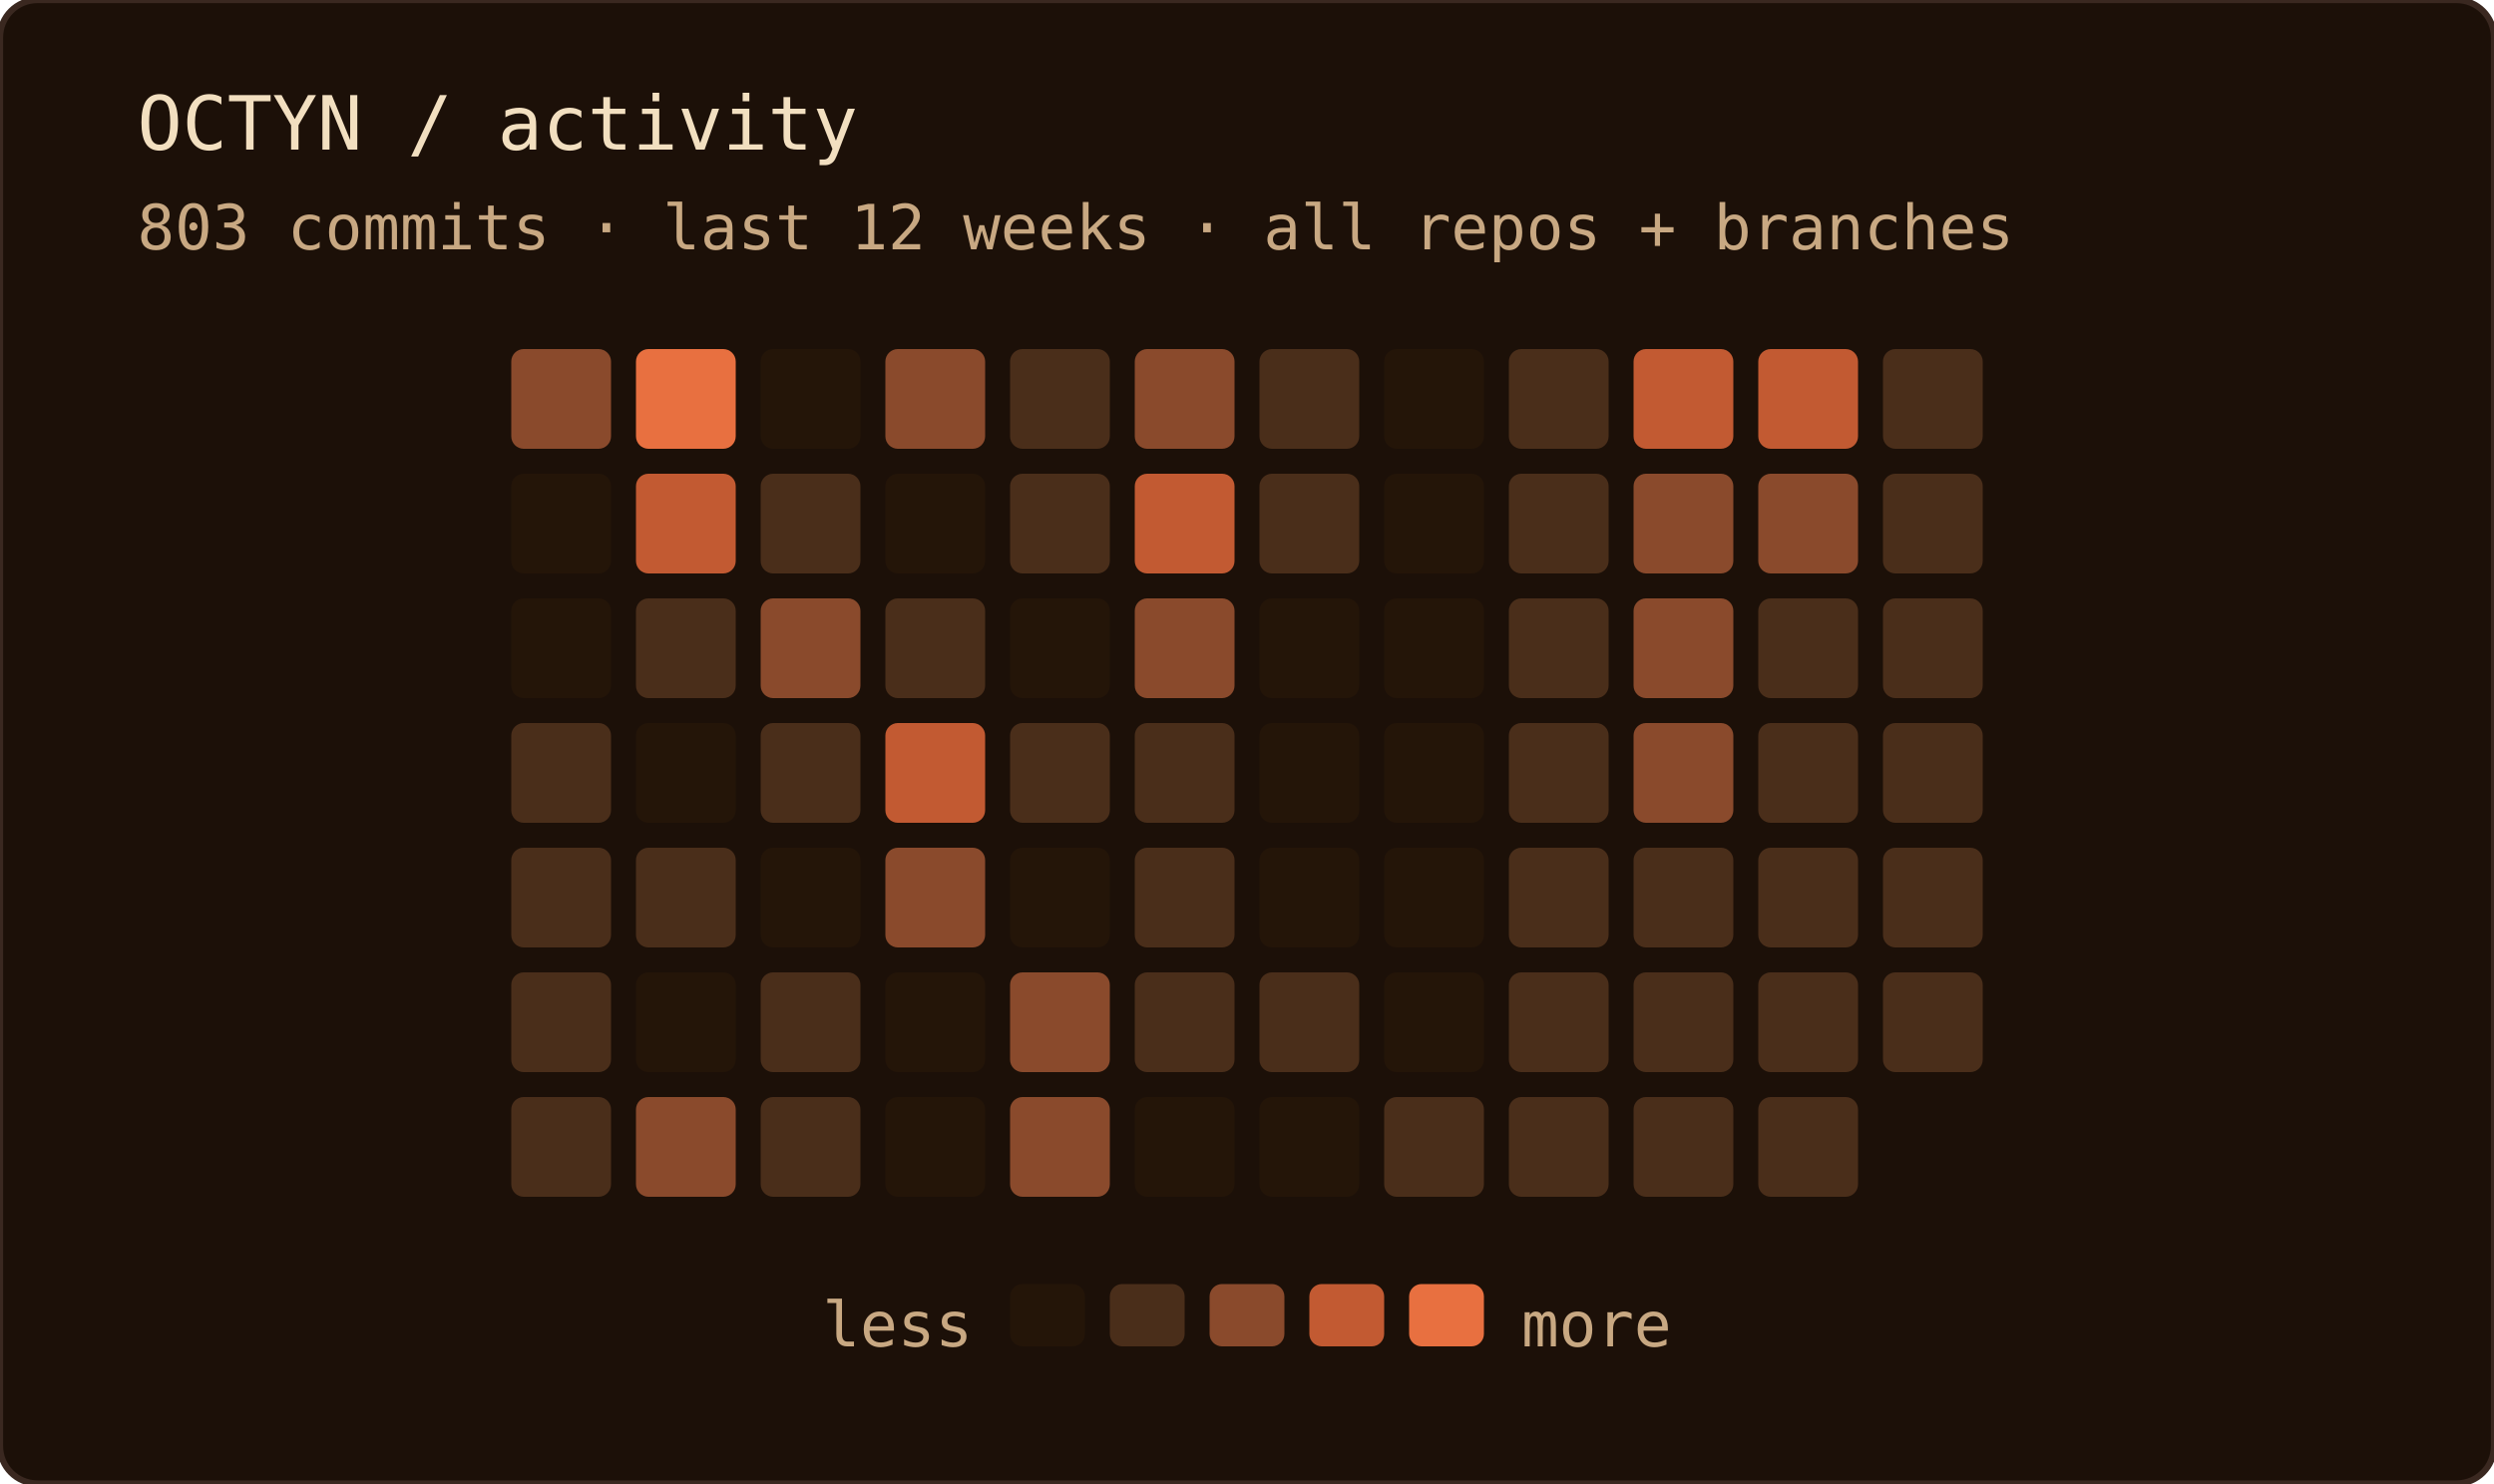
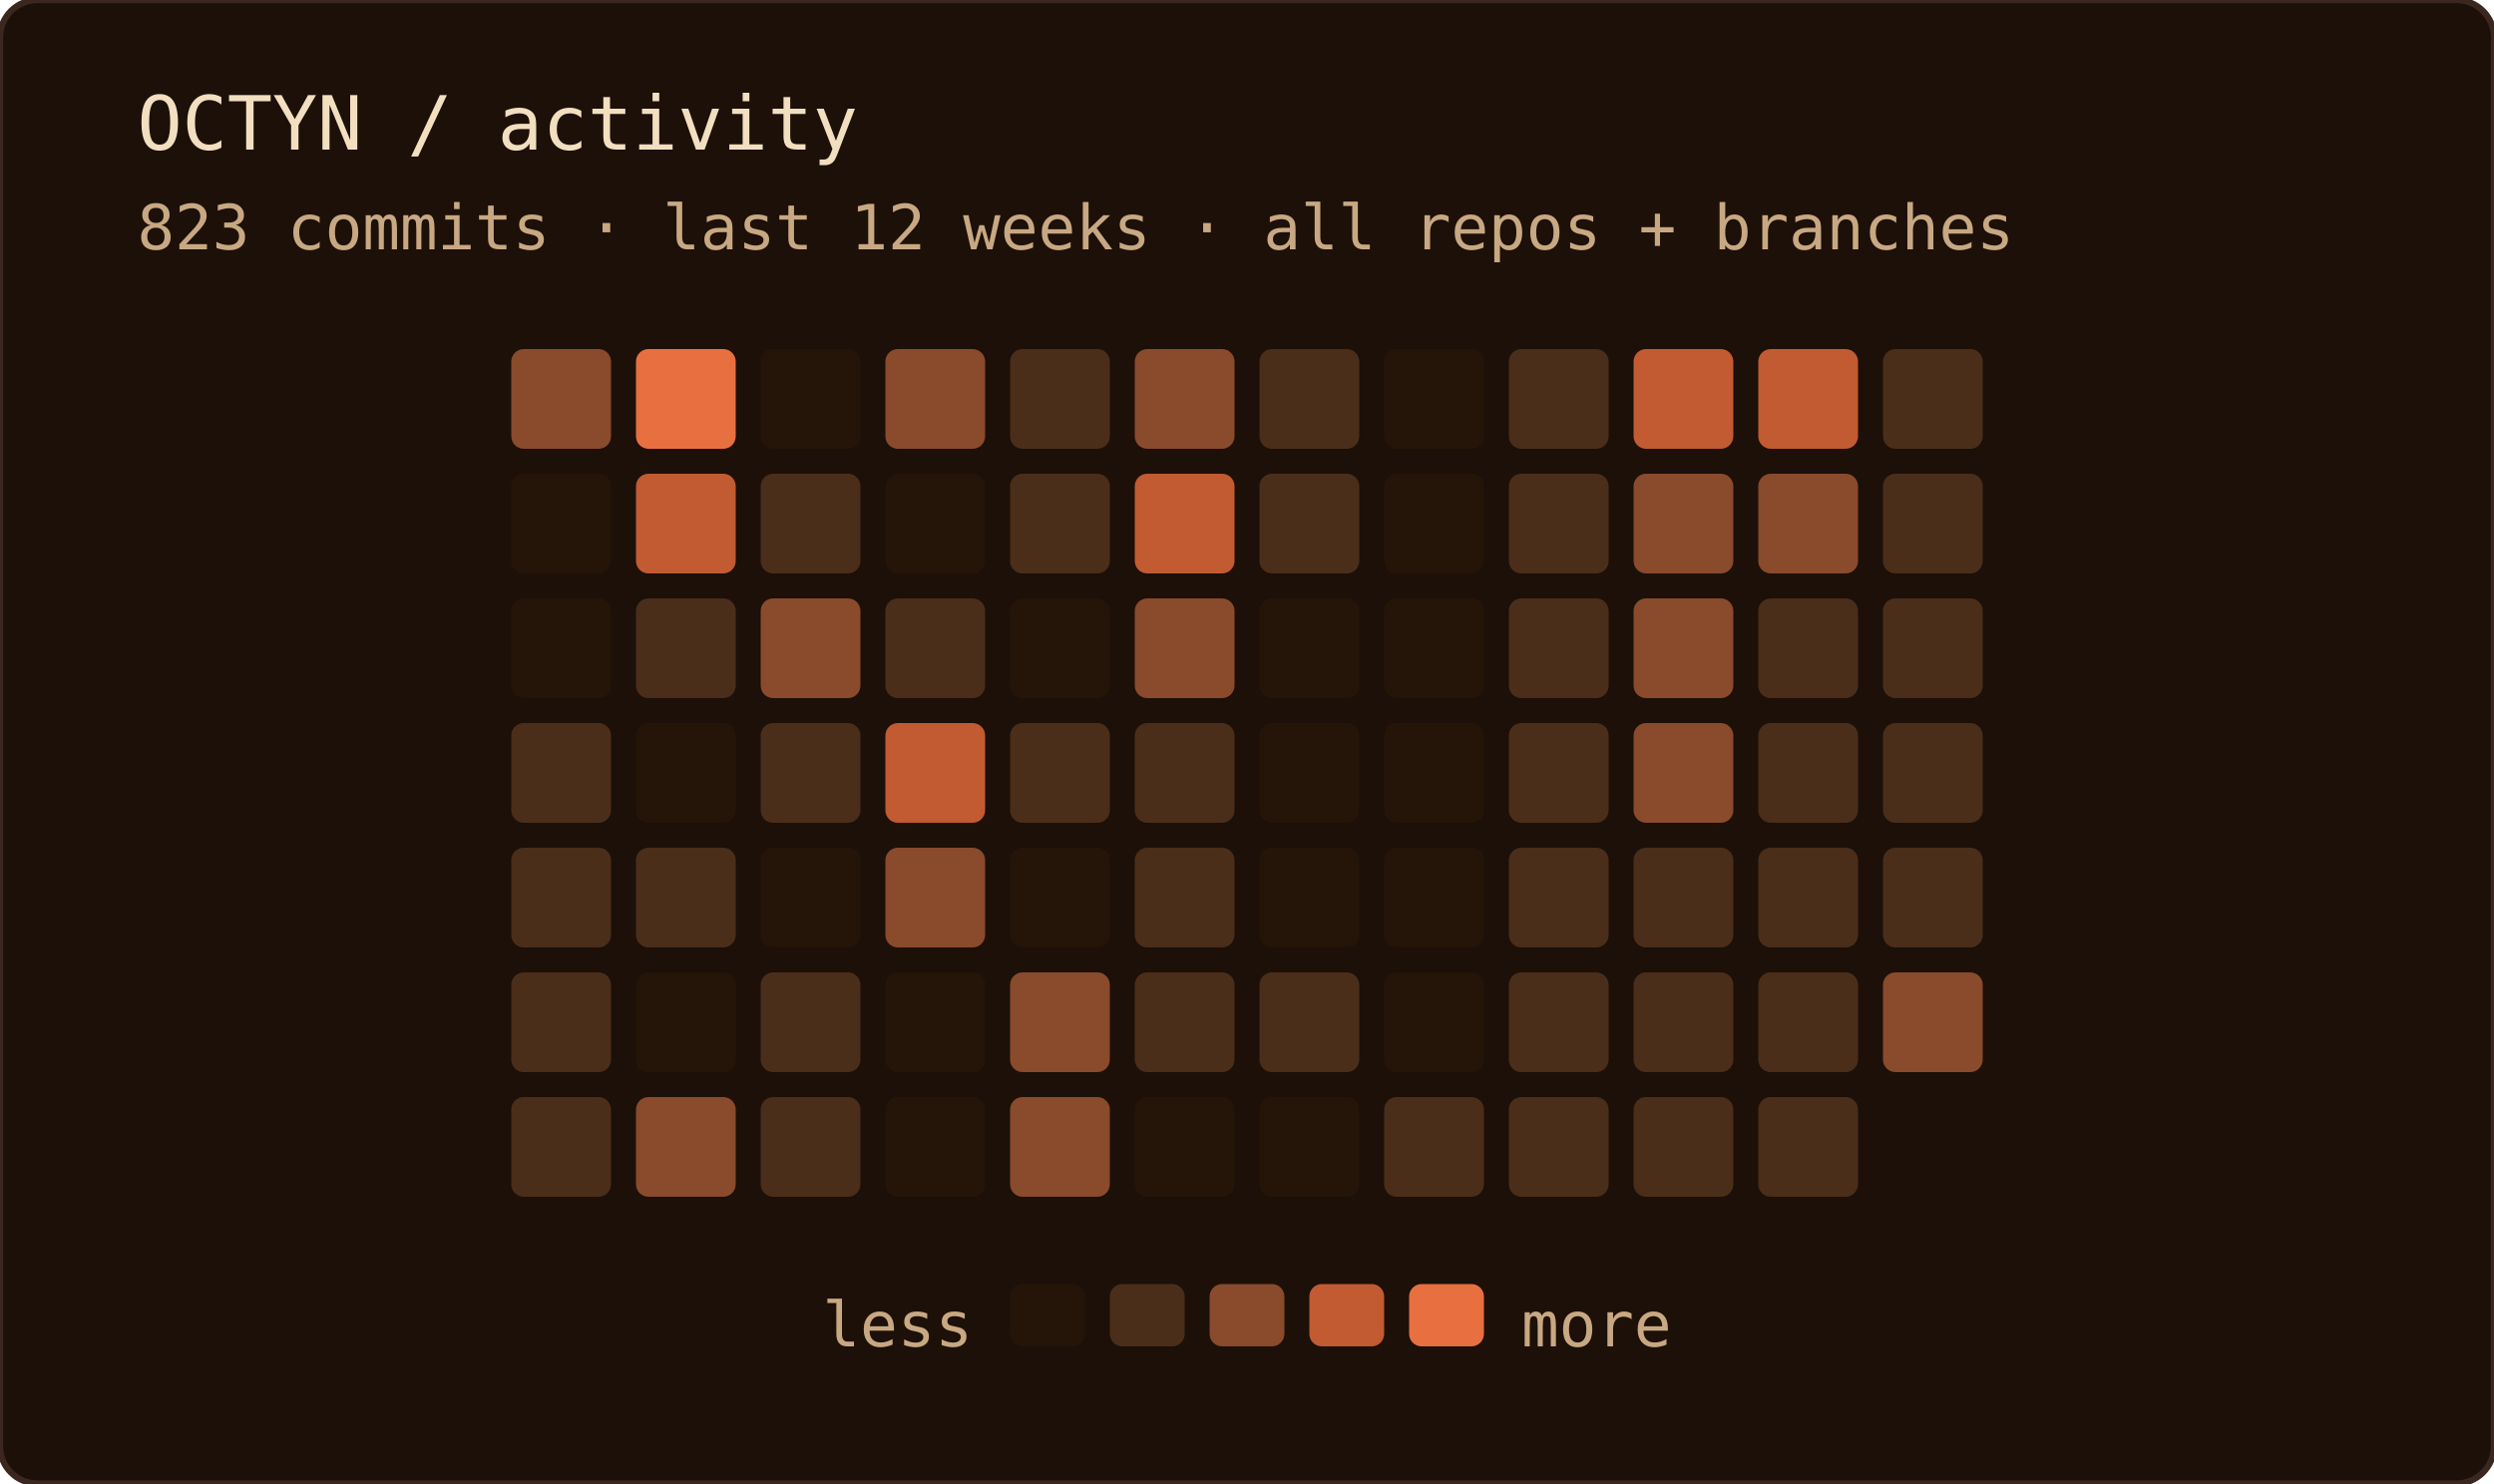
<svg xmlns="http://www.w3.org/2000/svg" width="400" height="238" role="img" aria-label="OCTYN commit activity — last 12 weeks · all repos + branches">
  <rect width="100%" height="100%" rx="6" fill="#1c1008" />
  <rect width="100%" height="100%" rx="6" fill="none" stroke="#3a2820" stroke-width="1" />
  <text x="22" y="24" font-family="'JetBrains Mono', 'Fira Code', ui-monospace, SFMono-Regular, Menlo, monospace" font-size="12" fill="#f2dfc0">OCTYN / activity</text>
-   <text x="22" y="40" font-family="'JetBrains Mono', 'Fira Code', ui-monospace, SFMono-Regular, Menlo, monospace" font-size="10" fill="#c8a882">803 commits · last 12 weeks · all repos + branches</text>
+   <text x="22" y="40" font-family="'JetBrains Mono', 'Fira Code', ui-monospace, SFMono-Regular, Menlo, monospace" font-size="10" fill="#c8a882">823 commits · last 12 weeks · all repos + branches</text>
  <rect x="82" y="56" width="16" height="16" rx="2" fill="#8a4a2c" />
  <rect x="82" y="76" width="16" height="16" rx="2" fill="#241508" />
  <rect x="82" y="96" width="16" height="16" rx="2" fill="#241508" />
  <rect x="82" y="116" width="16" height="16" rx="2" fill="#4a2e1a" />
  <rect x="82" y="136" width="16" height="16" rx="2" fill="#4a2e1a" />
  <rect x="82" y="156" width="16" height="16" rx="2" fill="#4a2e1a" />
  <rect x="82" y="176" width="16" height="16" rx="2" fill="#4a2e1a" />
  <rect x="102" y="56" width="16" height="16" rx="2" fill="#e87040" />
  <rect x="102" y="76" width="16" height="16" rx="2" fill="#c25a32" />
  <rect x="102" y="96" width="16" height="16" rx="2" fill="#4a2e1a" />
  <rect x="102" y="116" width="16" height="16" rx="2" fill="#241508" />
  <rect x="102" y="136" width="16" height="16" rx="2" fill="#4a2e1a" />
  <rect x="102" y="156" width="16" height="16" rx="2" fill="#241508" />
  <rect x="102" y="176" width="16" height="16" rx="2" fill="#8a4a2c" />
  <rect x="122" y="56" width="16" height="16" rx="2" fill="#241508" />
  <rect x="122" y="76" width="16" height="16" rx="2" fill="#4a2e1a" />
  <rect x="122" y="96" width="16" height="16" rx="2" fill="#8a4a2c" />
  <rect x="122" y="116" width="16" height="16" rx="2" fill="#4a2e1a" />
  <rect x="122" y="136" width="16" height="16" rx="2" fill="#241508" />
  <rect x="122" y="156" width="16" height="16" rx="2" fill="#4a2e1a" />
  <rect x="122" y="176" width="16" height="16" rx="2" fill="#4a2e1a" />
  <rect x="142" y="56" width="16" height="16" rx="2" fill="#8a4a2c" />
  <rect x="142" y="76" width="16" height="16" rx="2" fill="#241508" />
  <rect x="142" y="96" width="16" height="16" rx="2" fill="#4a2e1a" />
  <rect x="142" y="116" width="16" height="16" rx="2" fill="#c25a32" />
  <rect x="142" y="136" width="16" height="16" rx="2" fill="#8a4a2c" />
  <rect x="142" y="156" width="16" height="16" rx="2" fill="#241508" />
  <rect x="142" y="176" width="16" height="16" rx="2" fill="#241508" />
  <rect x="162" y="56" width="16" height="16" rx="2" fill="#4a2e1a" />
  <rect x="162" y="76" width="16" height="16" rx="2" fill="#4a2e1a" />
  <rect x="162" y="96" width="16" height="16" rx="2" fill="#241508" />
  <rect x="162" y="116" width="16" height="16" rx="2" fill="#4a2e1a" />
  <rect x="162" y="136" width="16" height="16" rx="2" fill="#241508" />
  <rect x="162" y="156" width="16" height="16" rx="2" fill="#8a4a2c" />
  <rect x="162" y="176" width="16" height="16" rx="2" fill="#8a4a2c" />
  <rect x="182" y="56" width="16" height="16" rx="2" fill="#8a4a2c" />
  <rect x="182" y="76" width="16" height="16" rx="2" fill="#c25a32" />
  <rect x="182" y="96" width="16" height="16" rx="2" fill="#8a4a2c" />
  <rect x="182" y="116" width="16" height="16" rx="2" fill="#4a2e1a" />
  <rect x="182" y="136" width="16" height="16" rx="2" fill="#4a2e1a" />
  <rect x="182" y="156" width="16" height="16" rx="2" fill="#4a2e1a" />
  <rect x="182" y="176" width="16" height="16" rx="2" fill="#241508" />
  <rect x="202" y="56" width="16" height="16" rx="2" fill="#4a2e1a" />
  <rect x="202" y="76" width="16" height="16" rx="2" fill="#4a2e1a" />
  <rect x="202" y="96" width="16" height="16" rx="2" fill="#241508" />
  <rect x="202" y="116" width="16" height="16" rx="2" fill="#241508" />
  <rect x="202" y="136" width="16" height="16" rx="2" fill="#241508" />
  <rect x="202" y="156" width="16" height="16" rx="2" fill="#4a2e1a" />
  <rect x="202" y="176" width="16" height="16" rx="2" fill="#241508" />
  <rect x="222" y="56" width="16" height="16" rx="2" fill="#241508" />
  <rect x="222" y="76" width="16" height="16" rx="2" fill="#241508" />
  <rect x="222" y="96" width="16" height="16" rx="2" fill="#241508" />
  <rect x="222" y="116" width="16" height="16" rx="2" fill="#241508" />
  <rect x="222" y="136" width="16" height="16" rx="2" fill="#241508" />
  <rect x="222" y="156" width="16" height="16" rx="2" fill="#241508" />
  <rect x="222" y="176" width="16" height="16" rx="2" fill="#4a2e1a" />
  <rect x="242" y="56" width="16" height="16" rx="2" fill="#4a2e1a" />
  <rect x="242" y="76" width="16" height="16" rx="2" fill="#4a2e1a" />
  <rect x="242" y="96" width="16" height="16" rx="2" fill="#4a2e1a" />
  <rect x="242" y="116" width="16" height="16" rx="2" fill="#4a2e1a" />
  <rect x="242" y="136" width="16" height="16" rx="2" fill="#4a2e1a" />
  <rect x="242" y="156" width="16" height="16" rx="2" fill="#4a2e1a" />
  <rect x="242" y="176" width="16" height="16" rx="2" fill="#4a2e1a" />
  <rect x="262" y="56" width="16" height="16" rx="2" fill="#c25a32" />
  <rect x="262" y="76" width="16" height="16" rx="2" fill="#8a4a2c" />
  <rect x="262" y="96" width="16" height="16" rx="2" fill="#8a4a2c" />
  <rect x="262" y="116" width="16" height="16" rx="2" fill="#8a4a2c" />
  <rect x="262" y="136" width="16" height="16" rx="2" fill="#4a2e1a" />
  <rect x="262" y="156" width="16" height="16" rx="2" fill="#4a2e1a" />
  <rect x="262" y="176" width="16" height="16" rx="2" fill="#4a2e1a" />
  <rect x="282" y="56" width="16" height="16" rx="2" fill="#c25a32" />
  <rect x="282" y="76" width="16" height="16" rx="2" fill="#8a4a2c" />
  <rect x="282" y="96" width="16" height="16" rx="2" fill="#4a2e1a" />
  <rect x="282" y="116" width="16" height="16" rx="2" fill="#4a2e1a" />
  <rect x="282" y="136" width="16" height="16" rx="2" fill="#4a2e1a" />
  <rect x="282" y="156" width="16" height="16" rx="2" fill="#4a2e1a" />
  <rect x="282" y="176" width="16" height="16" rx="2" fill="#4a2e1a" />
  <rect x="302" y="56" width="16" height="16" rx="2" fill="#4a2e1a" />
  <rect x="302" y="76" width="16" height="16" rx="2" fill="#4a2e1a" />
  <rect x="302" y="96" width="16" height="16" rx="2" fill="#4a2e1a" />
  <rect x="302" y="116" width="16" height="16" rx="2" fill="#4a2e1a" />
  <rect x="302" y="136" width="16" height="16" rx="2" fill="#4a2e1a" />
-   <rect x="302" y="156" width="16" height="16" rx="2" fill="#4a2e1a" />
+   <rect x="302" y="156" width="16" height="16" rx="2" fill="#8a4a2c" />
  <text x="156" y="216" text-anchor="end" font-family="'JetBrains Mono', 'Fira Code', ui-monospace, SFMono-Regular, Menlo, monospace" font-size="10" fill="#c8a882">less</text>
  <rect x="162" y="206" width="12" height="10" rx="2" fill="#241508" />
  <rect x="178" y="206" width="12" height="10" rx="2" fill="#4a2e1a" />
  <rect x="194" y="206" width="12" height="10" rx="2" fill="#8a4a2c" />
  <rect x="210" y="206" width="12" height="10" rx="2" fill="#c25a32" />
  <rect x="226" y="206" width="12" height="10" rx="2" fill="#e87040" />
  <text x="244" y="216" font-family="'JetBrains Mono', 'Fira Code', ui-monospace, SFMono-Regular, Menlo, monospace" font-size="10" fill="#c8a882">more</text>
</svg>
